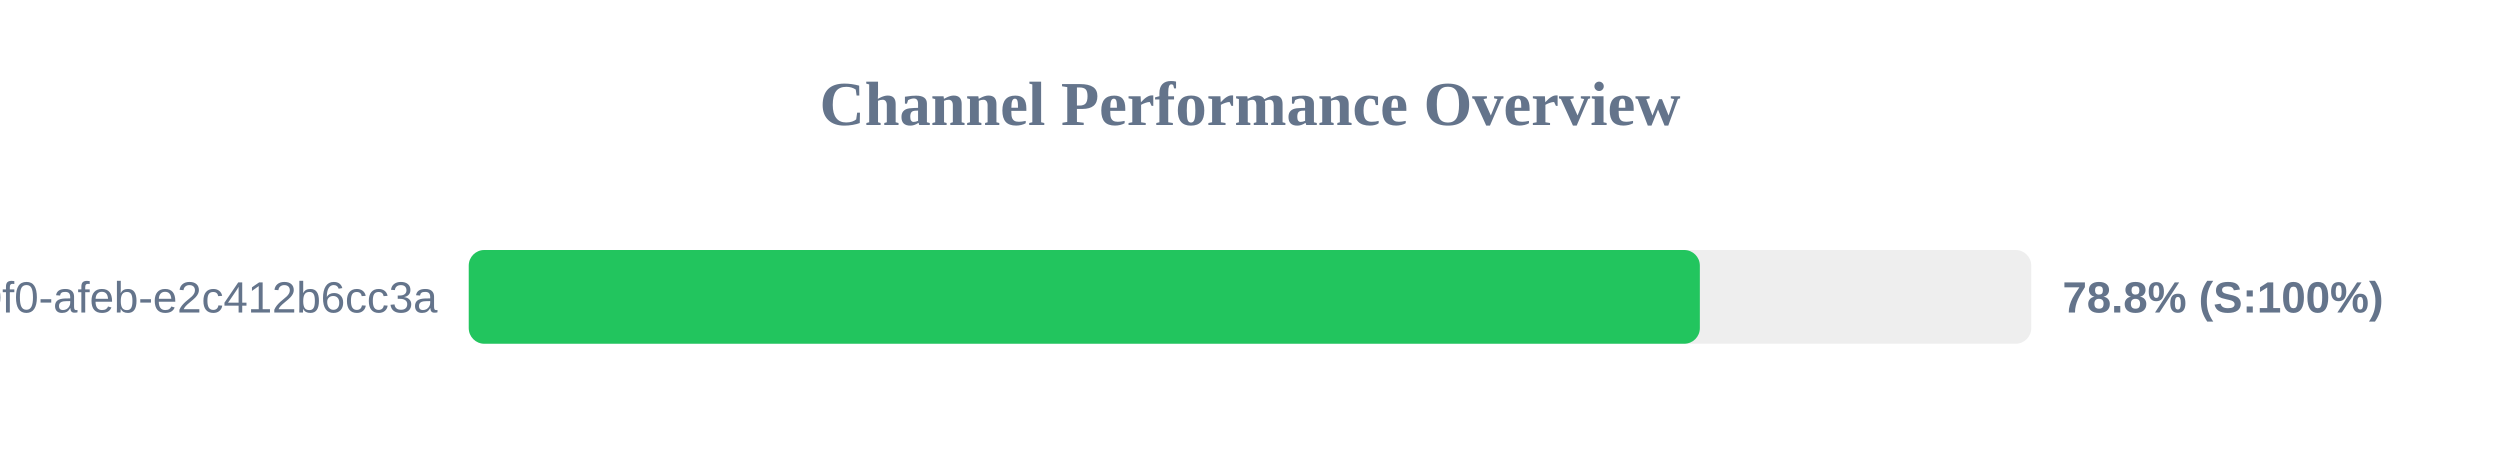
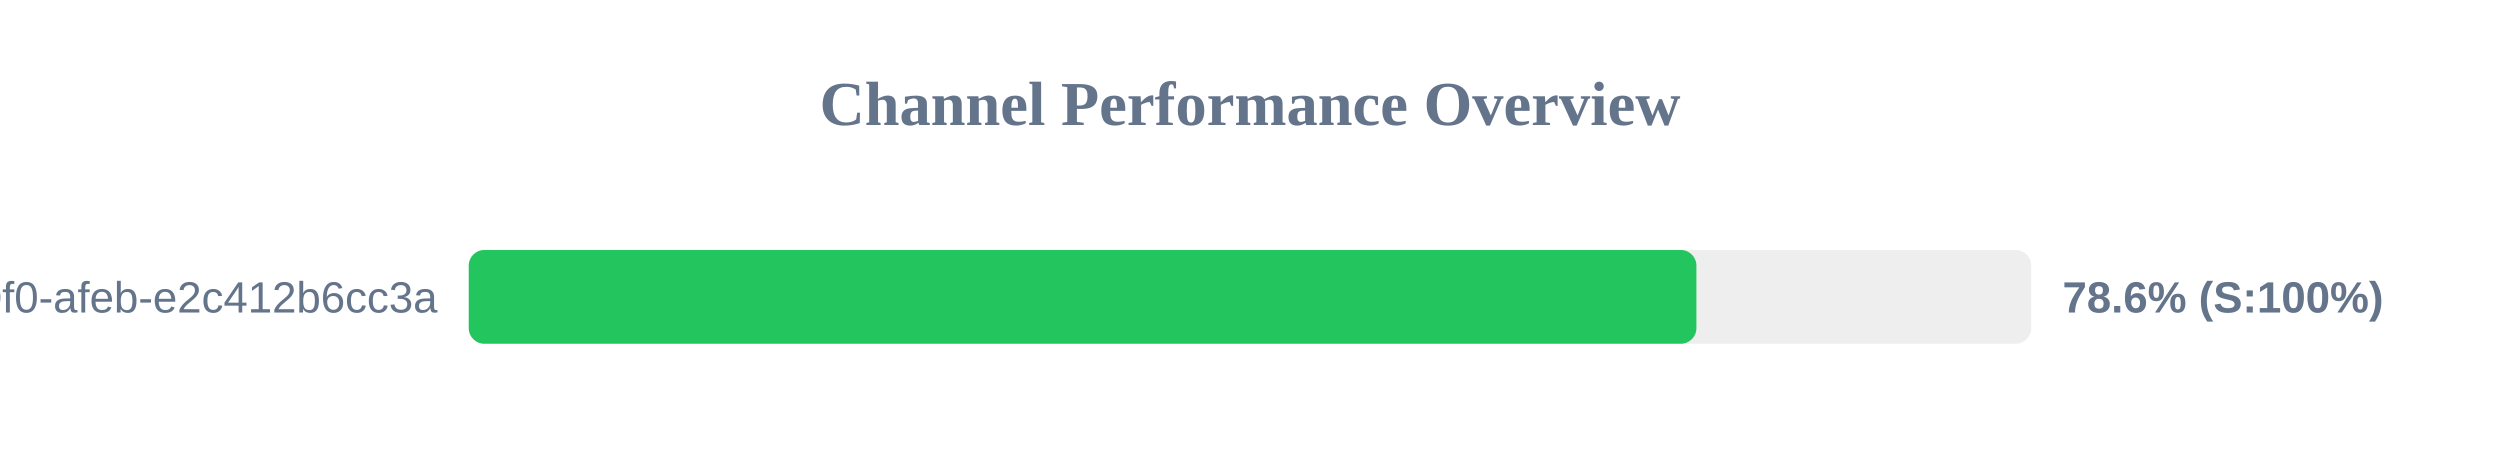
<svg xmlns="http://www.w3.org/2000/svg" width="800" height="150" version="1.1">
  <style>
        .row { font: 14px Arial; fill: #64748b; }
        .score { font: bold 14px Arial; fill: #64748b; }
    </style>
  <text x="400" y="40" text-anchor="middle" font-size="20px" font-weight="bold" fill="#64748b">Channel Performance Overview</text>
  <rect x="150" y="80" width="500" height="30" fill="#eee" rx="5" />
-   <rect x="150" y="80" width="393.95" height="30" fill="#22c55e" rx="5" />
+   <rect x="150" y="80" width="392.85" height="30" fill="#22c55e" rx="5" />
  <text x="140" y="100" text-anchor="end" class="row">?uuid=c6e02cd8-ce11-40f0-afeb-e2c412b6cc3a</text>
-   <text x="660" y="100" text-anchor="start" class="score">78.8% (S:100%)</text>
+   <text x="660" y="100" text-anchor="start" class="score">78.6% (S:100%)</text>
</svg>
